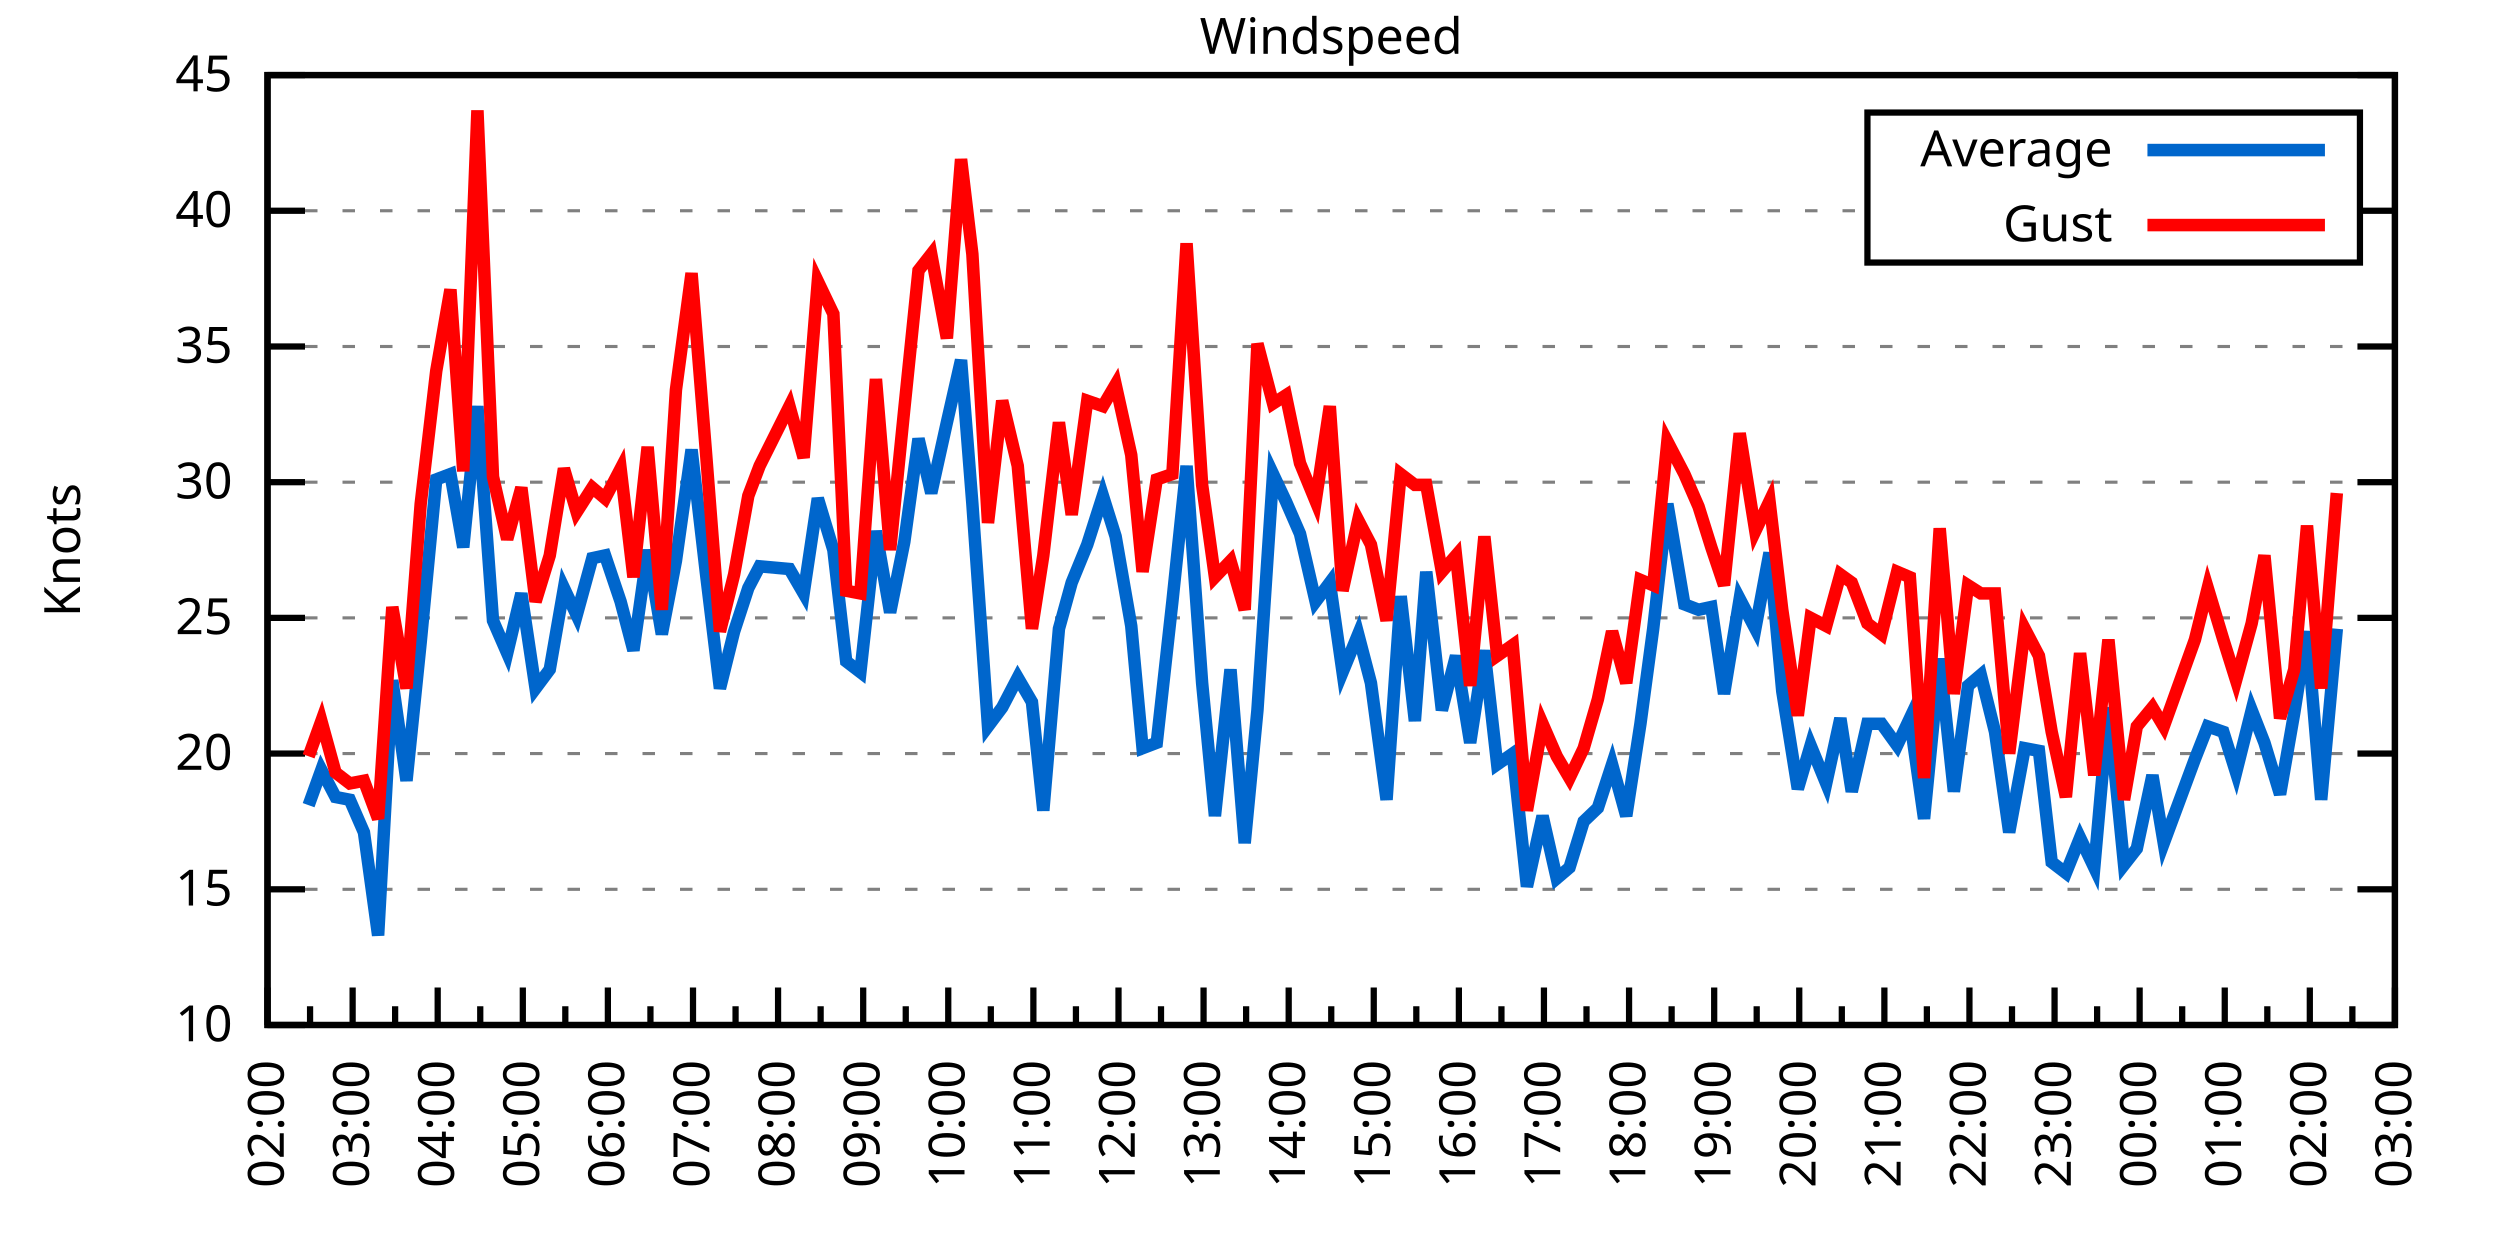
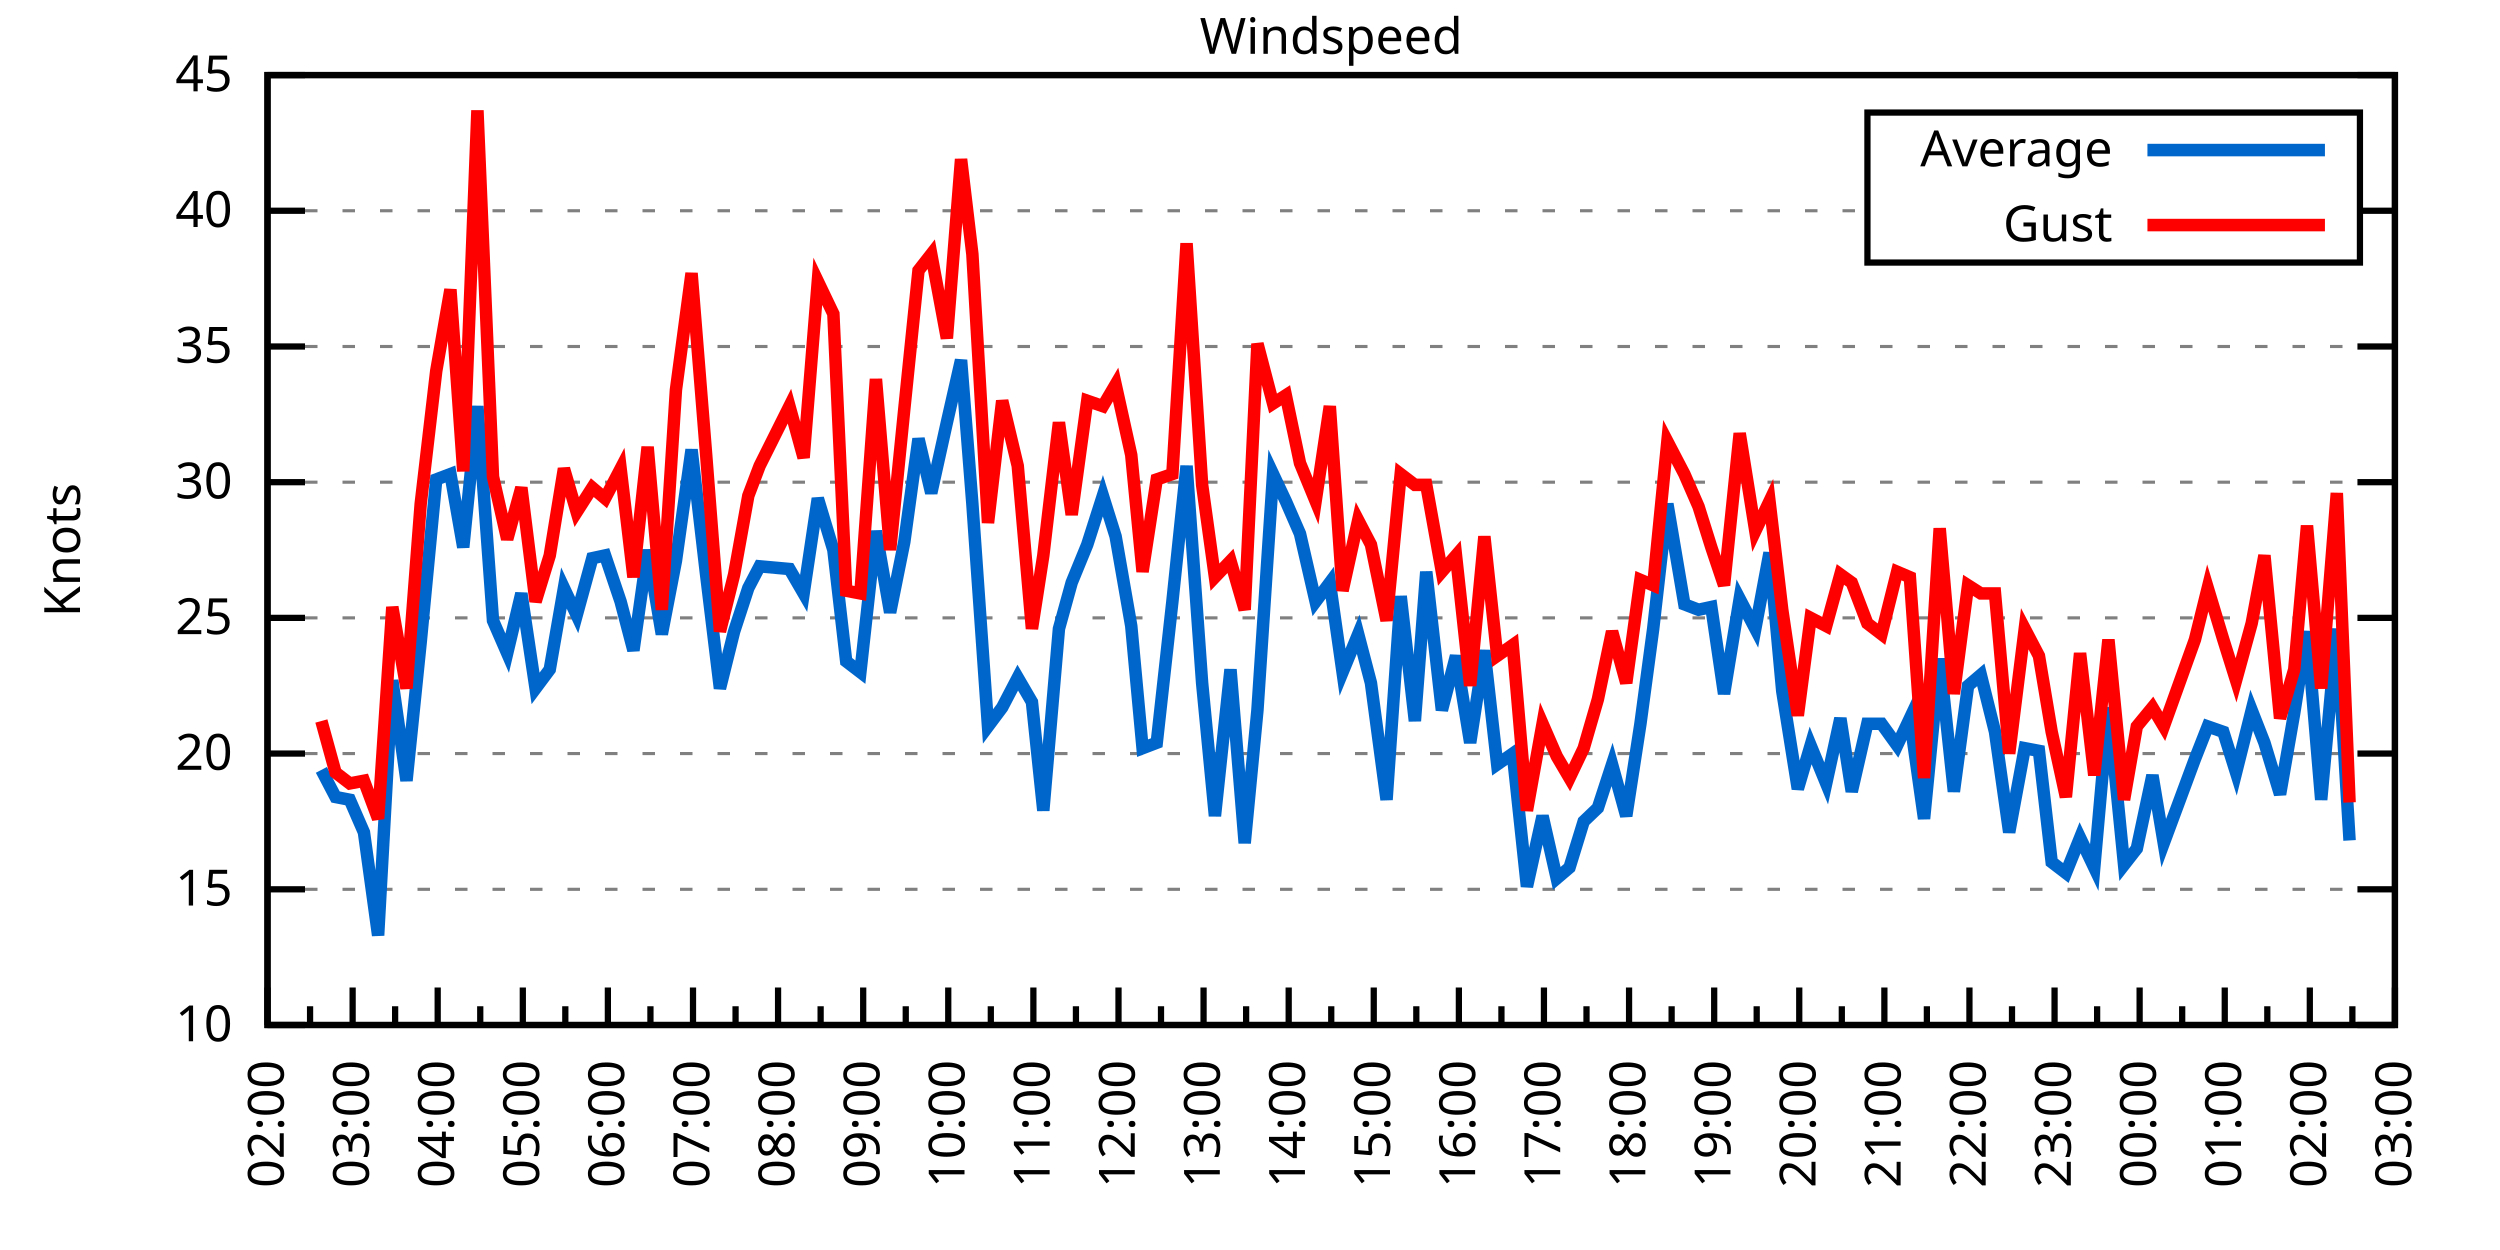
<svg xmlns="http://www.w3.org/2000/svg" xmlns:xlink="http://www.w3.org/1999/xlink" width="400" height="200" viewBox="0 0 400 200">
  <g id="gnuplot_canvas">
    <rect x="0" y="0" width="400" height="200" fill="none" />
    <defs>
      <circle id="gpDot" r="0.5" stroke-width="0.5" stroke="currentColor" />
      <path id="gpPt0" stroke-width="0.333" stroke="currentColor" d="M-1,0 h2 M0,-1 v2" />
      <path id="gpPt1" stroke-width="0.333" stroke="currentColor" d="M-1,-1 L1,1 M1,-1 L-1,1" />
      <path id="gpPt2" stroke-width="0.333" stroke="currentColor" d="M-1,0 L1,0 M0,-1 L0,1 M-1,-1 L1,1 M-1,1 L1,-1" />
      <rect id="gpPt3" stroke-width="0.333" stroke="currentColor" x="-1" y="-1" width="2" height="2" />
      <rect id="gpPt4" stroke-width="0.333" stroke="currentColor" fill="currentColor" x="-1" y="-1" width="2" height="2" />
      <circle id="gpPt5" stroke-width="0.333" stroke="currentColor" cx="0" cy="0" r="1" />
      <use xlink:href="#gpPt5" id="gpPt6" fill="currentColor" stroke="none" />
      <path id="gpPt7" stroke-width="0.333" stroke="currentColor" d="M0,-1.33 L-1.33,0.67 L1.33,0.67 z" />
      <use xlink:href="#gpPt7" id="gpPt8" fill="currentColor" stroke="none" />
      <use xlink:href="#gpPt7" id="gpPt9" stroke="currentColor" transform="rotate(180)" />
      <use xlink:href="#gpPt9" id="gpPt10" fill="currentColor" stroke="none" />
      <use xlink:href="#gpPt3" id="gpPt11" stroke="currentColor" transform="rotate(45)" />
      <use xlink:href="#gpPt11" id="gpPt12" fill="currentColor" stroke="none" />
      <path id="gpPt13" stroke-width="0.333" stroke="currentColor" d="M0,1.330 L1.265,0.411 L0.782,-1.067 L-0.782,-1.076 L-1.265,0.411 z" />
      <use xlink:href="#gpPt13" id="gpPt14" fill="currentColor" stroke="none" />
      <filter id="textbox" filterUnits="objectBoundingBox" x="0" y="0" height="1" width="1">
        <feFlood flood-color="white" flood-opacity="1" result="bgnd" />
        <feComposite in="SourceGraphic" in2="bgnd" operator="atop" />
      </filter>
      <filter id="greybox" filterUnits="objectBoundingBox" x="0" y="0" height="1" width="1">
        <feFlood flood-color="lightgrey" flood-opacity="1" result="grey" />
        <feComposite in="SourceGraphic" in2="grey" operator="atop" />
      </filter>
    </defs>
    <g fill="none" color="white" stroke="currentColor" stroke-width="1.00" stroke-linecap="butt" stroke-linejoin="miter">
</g>
    <g fill="none" color="black" stroke="currentColor" stroke-width="1.00" stroke-linecap="butt" stroke-linejoin="miter">
      <g stroke="none" shape-rendering="crispEdges">
        <polygon fill="rgb(255, 255, 255)" points="42.80,164.00 383.18,164.00 383.18,12.02 42.80,12.02 " />
      </g>
    </g>
    <g fill="none" color="black" stroke="currentColor" stroke-width="1.00" stroke-linecap="butt" stroke-linejoin="miter">
</g>
    <g fill="none" color="black" stroke="black" stroke-width="0.50" stroke-linecap="butt" stroke-linejoin="miter">
</g>
    <g fill="none" color="gray" stroke="currentColor" stroke-width="0.50" stroke-linecap="butt" stroke-linejoin="miter">
      <path stroke="gray" stroke-dasharray="2,4" class="gridline" d="M42.80,164.00 L383.19,164.00  " />
    </g>
    <g fill="none" color="gray" stroke="gray" stroke-width="1.00" stroke-linecap="butt" stroke-linejoin="miter">
</g>
    <g fill="none" color="black" stroke="currentColor" stroke-width="1.00" stroke-linecap="butt" stroke-linejoin="miter">
      <path stroke="black" d="M42.80,164.00 L48.80,164.00 M383.19,164.00 L377.19,164.00  " />
      <g transform="translate(37.20,166.60)" stroke="none" fill="black" font-family="Sans" font-size="8.00" text-anchor="end">
        <text>
          <tspan font-family="Sans"> 10</tspan>
        </text>
      </g>
    </g>
    <g fill="none" color="black" stroke="currentColor" stroke-width="1.00" stroke-linecap="butt" stroke-linejoin="miter">
</g>
    <g fill="none" color="black" stroke="black" stroke-width="0.50" stroke-linecap="butt" stroke-linejoin="miter">
</g>
    <g fill="none" color="gray" stroke="currentColor" stroke-width="0.50" stroke-linecap="butt" stroke-linejoin="miter">
      <path stroke="gray" stroke-dasharray="2,4" class="gridline" d="M42.80,142.29 L383.19,142.29  " />
    </g>
    <g fill="none" color="gray" stroke="gray" stroke-width="1.00" stroke-linecap="butt" stroke-linejoin="miter">
</g>
    <g fill="none" color="black" stroke="currentColor" stroke-width="1.00" stroke-linecap="butt" stroke-linejoin="miter">
      <path stroke="black" d="M42.80,142.29 L48.80,142.29 M383.19,142.29 L377.19,142.29  " />
      <g transform="translate(37.20,144.89)" stroke="none" fill="black" font-family="Sans" font-size="8.00" text-anchor="end">
        <text>
          <tspan font-family="Sans"> 15</tspan>
        </text>
      </g>
    </g>
    <g fill="none" color="black" stroke="currentColor" stroke-width="1.00" stroke-linecap="butt" stroke-linejoin="miter">
</g>
    <g fill="none" color="black" stroke="black" stroke-width="0.50" stroke-linecap="butt" stroke-linejoin="miter">
</g>
    <g fill="none" color="gray" stroke="currentColor" stroke-width="0.50" stroke-linecap="butt" stroke-linejoin="miter">
      <path stroke="gray" stroke-dasharray="2,4" class="gridline" d="M42.80,120.57 L383.19,120.57  " />
    </g>
    <g fill="none" color="gray" stroke="gray" stroke-width="1.00" stroke-linecap="butt" stroke-linejoin="miter">
</g>
    <g fill="none" color="black" stroke="currentColor" stroke-width="1.00" stroke-linecap="butt" stroke-linejoin="miter">
      <path stroke="black" d="M42.80,120.57 L48.80,120.57 M383.19,120.57 L377.19,120.57  " />
      <g transform="translate(37.20,123.17)" stroke="none" fill="black" font-family="Sans" font-size="8.00" text-anchor="end">
        <text>
          <tspan font-family="Sans"> 20</tspan>
        </text>
      </g>
    </g>
    <g fill="none" color="black" stroke="currentColor" stroke-width="1.00" stroke-linecap="butt" stroke-linejoin="miter">
</g>
    <g fill="none" color="black" stroke="black" stroke-width="0.50" stroke-linecap="butt" stroke-linejoin="miter">
</g>
    <g fill="none" color="gray" stroke="currentColor" stroke-width="0.50" stroke-linecap="butt" stroke-linejoin="miter">
      <path stroke="gray" stroke-dasharray="2,4" class="gridline" d="M42.80,98.86 L383.19,98.86  " />
    </g>
    <g fill="none" color="gray" stroke="gray" stroke-width="1.00" stroke-linecap="butt" stroke-linejoin="miter">
</g>
    <g fill="none" color="black" stroke="currentColor" stroke-width="1.00" stroke-linecap="butt" stroke-linejoin="miter">
      <path stroke="black" d="M42.80,98.86 L48.80,98.86 M383.19,98.86 L377.19,98.86  " />
      <g transform="translate(37.20,101.46)" stroke="none" fill="black" font-family="Sans" font-size="8.00" text-anchor="end">
        <text>
          <tspan font-family="Sans"> 25</tspan>
        </text>
      </g>
    </g>
    <g fill="none" color="black" stroke="currentColor" stroke-width="1.00" stroke-linecap="butt" stroke-linejoin="miter">
</g>
    <g fill="none" color="black" stroke="black" stroke-width="0.50" stroke-linecap="butt" stroke-linejoin="miter">
</g>
    <g fill="none" color="gray" stroke="currentColor" stroke-width="0.50" stroke-linecap="butt" stroke-linejoin="miter">
      <path stroke="gray" stroke-dasharray="2,4" class="gridline" d="M42.80,77.15 L383.19,77.15  " />
    </g>
    <g fill="none" color="gray" stroke="gray" stroke-width="1.00" stroke-linecap="butt" stroke-linejoin="miter">
</g>
    <g fill="none" color="black" stroke="currentColor" stroke-width="1.00" stroke-linecap="butt" stroke-linejoin="miter">
      <path stroke="black" d="M42.80,77.15 L48.80,77.15 M383.19,77.15 L377.19,77.15  " />
      <g transform="translate(37.20,79.75)" stroke="none" fill="black" font-family="Sans" font-size="8.00" text-anchor="end">
        <text>
          <tspan font-family="Sans"> 30</tspan>
        </text>
      </g>
    </g>
    <g fill="none" color="black" stroke="currentColor" stroke-width="1.00" stroke-linecap="butt" stroke-linejoin="miter">
</g>
    <g fill="none" color="black" stroke="black" stroke-width="0.50" stroke-linecap="butt" stroke-linejoin="miter">
</g>
    <g fill="none" color="gray" stroke="currentColor" stroke-width="0.50" stroke-linecap="butt" stroke-linejoin="miter">
      <path stroke="gray" stroke-dasharray="2,4" class="gridline" d="M42.80,55.44 L383.19,55.44  " />
    </g>
    <g fill="none" color="gray" stroke="gray" stroke-width="1.00" stroke-linecap="butt" stroke-linejoin="miter">
</g>
    <g fill="none" color="black" stroke="currentColor" stroke-width="1.00" stroke-linecap="butt" stroke-linejoin="miter">
      <path stroke="black" d="M42.80,55.44 L48.80,55.44 M383.19,55.44 L377.19,55.44  " />
      <g transform="translate(37.20,58.04)" stroke="none" fill="black" font-family="Sans" font-size="8.00" text-anchor="end">
        <text>
          <tspan font-family="Sans"> 35</tspan>
        </text>
      </g>
    </g>
    <g fill="none" color="black" stroke="currentColor" stroke-width="1.00" stroke-linecap="butt" stroke-linejoin="miter">
</g>
    <g fill="none" color="black" stroke="black" stroke-width="0.50" stroke-linecap="butt" stroke-linejoin="miter">
</g>
    <g fill="none" color="gray" stroke="currentColor" stroke-width="0.50" stroke-linecap="butt" stroke-linejoin="miter">
      <path stroke="gray" stroke-dasharray="2,4" class="gridline" d="M42.80,33.72 L298.79,33.72 M377.59,33.72 L383.19,33.72  " />
    </g>
    <g fill="none" color="gray" stroke="gray" stroke-width="1.00" stroke-linecap="butt" stroke-linejoin="miter">
</g>
    <g fill="none" color="black" stroke="currentColor" stroke-width="1.00" stroke-linecap="butt" stroke-linejoin="miter">
      <path stroke="black" d="M42.80,33.72 L48.80,33.72 M383.19,33.72 L377.19,33.72  " />
      <g transform="translate(37.20,36.32)" stroke="none" fill="black" font-family="Sans" font-size="8.00" text-anchor="end">
        <text>
          <tspan font-family="Sans"> 40</tspan>
        </text>
      </g>
    </g>
    <g fill="none" color="black" stroke="currentColor" stroke-width="1.00" stroke-linecap="butt" stroke-linejoin="miter">
</g>
    <g fill="none" color="black" stroke="black" stroke-width="0.50" stroke-linecap="butt" stroke-linejoin="miter">
</g>
    <g fill="none" color="gray" stroke="currentColor" stroke-width="0.50" stroke-linecap="butt" stroke-linejoin="miter">
      <path stroke="gray" stroke-dasharray="2,4" class="gridline" d="M42.80,12.01 L383.19,12.01  " />
    </g>
    <g fill="none" color="gray" stroke="gray" stroke-width="1.00" stroke-linecap="butt" stroke-linejoin="miter">
</g>
    <g fill="none" color="black" stroke="currentColor" stroke-width="1.00" stroke-linecap="butt" stroke-linejoin="miter">
      <path stroke="black" d="M42.80,12.01 L48.80,12.01 M383.19,12.01 L377.19,12.01  " />
      <g transform="translate(37.20,14.61)" stroke="none" fill="black" font-family="Sans" font-size="8.00" text-anchor="end">
        <text>
          <tspan font-family="Sans"> 45</tspan>
        </text>
      </g>
    </g>
    <g fill="none" color="black" stroke="currentColor" stroke-width="1.00" stroke-linecap="butt" stroke-linejoin="miter">
      <path stroke="black" d="M42.80,164.00 L42.80,158.00  " />
      <g transform="translate(45.40,169.60) rotate(270)" stroke="none" fill="black" font-family="Sans" font-size="8.00" text-anchor="end">
        <text>
          <tspan font-family="Sans">02:00</tspan>
        </text>
      </g>
    </g>
    <g fill="none" color="black" stroke="currentColor" stroke-width="1.00" stroke-linecap="butt" stroke-linejoin="miter">
      <path stroke="black" d="M49.61,164.00 L49.61,161.00 M56.42,164.00 L56.42,158.00  " />
      <g transform="translate(59.02,169.60) rotate(270)" stroke="none" fill="black" font-family="Sans" font-size="8.00" text-anchor="end">
        <text>
          <tspan font-family="Sans">03:00</tspan>
        </text>
      </g>
    </g>
    <g fill="none" color="black" stroke="currentColor" stroke-width="1.00" stroke-linecap="butt" stroke-linejoin="miter">
      <path stroke="black" d="M63.22,164.00 L63.22,161.00 M70.03,164.00 L70.03,158.00  " />
      <g transform="translate(72.63,169.60) rotate(270)" stroke="none" fill="black" font-family="Sans" font-size="8.00" text-anchor="end">
        <text>
          <tspan font-family="Sans">04:00</tspan>
        </text>
      </g>
    </g>
    <g fill="none" color="black" stroke="currentColor" stroke-width="1.00" stroke-linecap="butt" stroke-linejoin="miter">
      <path stroke="black" d="M76.84,164.00 L76.84,161.00 M83.65,164.00 L83.65,158.00  " />
      <g transform="translate(86.25,169.60) rotate(270)" stroke="none" fill="black" font-family="Sans" font-size="8.00" text-anchor="end">
        <text>
          <tspan font-family="Sans">05:00</tspan>
        </text>
      </g>
    </g>
    <g fill="none" color="black" stroke="currentColor" stroke-width="1.00" stroke-linecap="butt" stroke-linejoin="miter">
      <path stroke="black" d="M90.45,164.00 L90.45,161.00 M97.26,164.00 L97.26,158.00  " />
      <g transform="translate(99.86,169.60) rotate(270)" stroke="none" fill="black" font-family="Sans" font-size="8.00" text-anchor="end">
        <text>
          <tspan font-family="Sans">06:00</tspan>
        </text>
      </g>
    </g>
    <g fill="none" color="black" stroke="currentColor" stroke-width="1.00" stroke-linecap="butt" stroke-linejoin="miter">
      <path stroke="black" d="M104.07,164.00 L104.07,161.00 M110.88,164.00 L110.88,158.00  " />
      <g transform="translate(113.48,169.60) rotate(270)" stroke="none" fill="black" font-family="Sans" font-size="8.00" text-anchor="end">
        <text>
          <tspan font-family="Sans">07:00</tspan>
        </text>
      </g>
    </g>
    <g fill="none" color="black" stroke="currentColor" stroke-width="1.00" stroke-linecap="butt" stroke-linejoin="miter">
      <path stroke="black" d="M117.69,164.00 L117.69,161.00 M124.49,164.00 L124.49,158.00  " />
      <g transform="translate(127.09,169.60) rotate(270)" stroke="none" fill="black" font-family="Sans" font-size="8.00" text-anchor="end">
        <text>
          <tspan font-family="Sans">08:00</tspan>
        </text>
      </g>
    </g>
    <g fill="none" color="black" stroke="currentColor" stroke-width="1.00" stroke-linecap="butt" stroke-linejoin="miter">
      <path stroke="black" d="M131.30,164.00 L131.30,161.00 M138.11,164.00 L138.11,158.00  " />
      <g transform="translate(140.71,169.60) rotate(270)" stroke="none" fill="black" font-family="Sans" font-size="8.00" text-anchor="end">
        <text>
          <tspan font-family="Sans">09:00</tspan>
        </text>
      </g>
    </g>
    <g fill="none" color="black" stroke="currentColor" stroke-width="1.00" stroke-linecap="butt" stroke-linejoin="miter">
      <path stroke="black" d="M144.92,164.00 L144.92,161.00 M151.72,164.00 L151.72,158.00  " />
      <g transform="translate(154.32,169.60) rotate(270)" stroke="none" fill="black" font-family="Sans" font-size="8.00" text-anchor="end">
        <text>
          <tspan font-family="Sans">10:00</tspan>
        </text>
      </g>
    </g>
    <g fill="none" color="black" stroke="currentColor" stroke-width="1.00" stroke-linecap="butt" stroke-linejoin="miter">
      <path stroke="black" d="M158.53,164.00 L158.53,161.00 M165.34,164.00 L165.34,158.00  " />
      <g transform="translate(167.94,169.60) rotate(270)" stroke="none" fill="black" font-family="Sans" font-size="8.00" text-anchor="end">
        <text>
          <tspan font-family="Sans">11:00</tspan>
        </text>
      </g>
    </g>
    <g fill="none" color="black" stroke="currentColor" stroke-width="1.00" stroke-linecap="butt" stroke-linejoin="miter">
      <path stroke="black" d="M172.15,164.00 L172.15,161.00 M178.96,164.00 L178.96,158.00  " />
      <g transform="translate(181.56,169.60) rotate(270)" stroke="none" fill="black" font-family="Sans" font-size="8.00" text-anchor="end">
        <text>
          <tspan font-family="Sans">12:00</tspan>
        </text>
      </g>
    </g>
    <g fill="none" color="black" stroke="currentColor" stroke-width="1.00" stroke-linecap="butt" stroke-linejoin="miter">
      <path stroke="black" d="M185.76,164.00 L185.76,161.00 M192.57,164.00 L192.57,158.00  " />
      <g transform="translate(195.17,169.60) rotate(270)" stroke="none" fill="black" font-family="Sans" font-size="8.00" text-anchor="end">
        <text>
          <tspan font-family="Sans">13:00</tspan>
        </text>
      </g>
    </g>
    <g fill="none" color="black" stroke="currentColor" stroke-width="1.00" stroke-linecap="butt" stroke-linejoin="miter">
      <path stroke="black" d="M199.38,164.00 L199.38,161.00 M206.19,164.00 L206.19,158.00  " />
      <g transform="translate(208.79,169.60) rotate(270)" stroke="none" fill="black" font-family="Sans" font-size="8.00" text-anchor="end">
        <text>
          <tspan font-family="Sans">14:00</tspan>
        </text>
      </g>
    </g>
    <g fill="none" color="black" stroke="currentColor" stroke-width="1.00" stroke-linecap="butt" stroke-linejoin="miter">
      <path stroke="black" d="M213.00,164.00 L213.00,161.00 M219.80,164.00 L219.80,158.00  " />
      <g transform="translate(222.40,169.60) rotate(270)" stroke="none" fill="black" font-family="Sans" font-size="8.00" text-anchor="end">
        <text>
          <tspan font-family="Sans">15:00</tspan>
        </text>
      </g>
    </g>
    <g fill="none" color="black" stroke="currentColor" stroke-width="1.00" stroke-linecap="butt" stroke-linejoin="miter">
      <path stroke="black" d="M226.61,164.00 L226.61,161.00 M233.42,164.00 L233.42,158.00  " />
      <g transform="translate(236.02,169.60) rotate(270)" stroke="none" fill="black" font-family="Sans" font-size="8.00" text-anchor="end">
        <text>
          <tspan font-family="Sans">16:00</tspan>
        </text>
      </g>
    </g>
    <g fill="none" color="black" stroke="currentColor" stroke-width="1.00" stroke-linecap="butt" stroke-linejoin="miter">
      <path stroke="black" d="M240.23,164.00 L240.23,161.00 M247.03,164.00 L247.03,158.00  " />
      <g transform="translate(249.63,169.60) rotate(270)" stroke="none" fill="black" font-family="Sans" font-size="8.00" text-anchor="end">
        <text>
          <tspan font-family="Sans">17:00</tspan>
        </text>
      </g>
    </g>
    <g fill="none" color="black" stroke="currentColor" stroke-width="1.00" stroke-linecap="butt" stroke-linejoin="miter">
      <path stroke="black" d="M253.84,164.00 L253.84,161.00 M260.65,164.00 L260.65,158.00  " />
      <g transform="translate(263.25,169.60) rotate(270)" stroke="none" fill="black" font-family="Sans" font-size="8.00" text-anchor="end">
        <text>
          <tspan font-family="Sans">18:00</tspan>
        </text>
      </g>
    </g>
    <g fill="none" color="black" stroke="currentColor" stroke-width="1.00" stroke-linecap="butt" stroke-linejoin="miter">
      <path stroke="black" d="M267.46,164.00 L267.46,161.00 M274.27,164.00 L274.27,158.00  " />
      <g transform="translate(276.87,169.60) rotate(270)" stroke="none" fill="black" font-family="Sans" font-size="8.00" text-anchor="end">
        <text>
          <tspan font-family="Sans">19:00</tspan>
        </text>
      </g>
    </g>
    <g fill="none" color="black" stroke="currentColor" stroke-width="1.00" stroke-linecap="butt" stroke-linejoin="miter">
      <path stroke="black" d="M281.07,164.00 L281.07,161.00 M287.88,164.00 L287.88,158.00  " />
      <g transform="translate(290.48,169.60) rotate(270)" stroke="none" fill="black" font-family="Sans" font-size="8.00" text-anchor="end">
        <text>
          <tspan font-family="Sans">20:00</tspan>
        </text>
      </g>
    </g>
    <g fill="none" color="black" stroke="currentColor" stroke-width="1.00" stroke-linecap="butt" stroke-linejoin="miter">
      <path stroke="black" d="M294.69,164.00 L294.69,161.00 M301.50,164.00 L301.50,158.00  " />
      <g transform="translate(304.10,169.60) rotate(270)" stroke="none" fill="black" font-family="Sans" font-size="8.00" text-anchor="end">
        <text>
          <tspan font-family="Sans">21:00</tspan>
        </text>
      </g>
    </g>
    <g fill="none" color="black" stroke="currentColor" stroke-width="1.00" stroke-linecap="butt" stroke-linejoin="miter">
      <path stroke="black" d="M308.30,164.00 L308.30,161.00 M315.11,164.00 L315.11,158.00  " />
      <g transform="translate(317.71,169.60) rotate(270)" stroke="none" fill="black" font-family="Sans" font-size="8.00" text-anchor="end">
        <text>
          <tspan font-family="Sans">22:00</tspan>
        </text>
      </g>
    </g>
    <g fill="none" color="black" stroke="currentColor" stroke-width="1.00" stroke-linecap="butt" stroke-linejoin="miter">
      <path stroke="black" d="M321.92,164.00 L321.92,161.00 M328.73,164.00 L328.73,158.00  " />
      <g transform="translate(331.33,169.60) rotate(270)" stroke="none" fill="black" font-family="Sans" font-size="8.00" text-anchor="end">
        <text>
          <tspan font-family="Sans">23:00</tspan>
        </text>
      </g>
    </g>
    <g fill="none" color="black" stroke="currentColor" stroke-width="1.00" stroke-linecap="butt" stroke-linejoin="miter">
      <path stroke="black" d="M335.54,164.00 L335.54,161.00 M342.34,164.00 L342.34,158.00  " />
      <g transform="translate(344.94,169.60) rotate(270)" stroke="none" fill="black" font-family="Sans" font-size="8.00" text-anchor="end">
        <text>
          <tspan font-family="Sans">00:00</tspan>
        </text>
      </g>
    </g>
    <g fill="none" color="black" stroke="currentColor" stroke-width="1.00" stroke-linecap="butt" stroke-linejoin="miter">
      <path stroke="black" d="M349.15,164.00 L349.15,161.00 M355.96,164.00 L355.96,158.00  " />
      <g transform="translate(358.56,169.60) rotate(270)" stroke="none" fill="black" font-family="Sans" font-size="8.00" text-anchor="end">
        <text>
          <tspan font-family="Sans">01:00</tspan>
        </text>
      </g>
    </g>
    <g fill="none" color="black" stroke="currentColor" stroke-width="1.00" stroke-linecap="butt" stroke-linejoin="miter">
      <path stroke="black" d="M362.77,164.00 L362.77,161.00 M369.57,164.00 L369.57,158.00  " />
      <g transform="translate(372.17,169.60) rotate(270)" stroke="none" fill="black" font-family="Sans" font-size="8.00" text-anchor="end">
        <text>
          <tspan font-family="Sans">02:00</tspan>
        </text>
      </g>
    </g>
    <g fill="none" color="black" stroke="currentColor" stroke-width="1.00" stroke-linecap="butt" stroke-linejoin="miter">
      <path stroke="black" d="M376.38,164.00 L376.38,161.00 M383.19,164.00 L383.19,158.00  " />
      <g transform="translate(385.79,169.60) rotate(270)" stroke="none" fill="black" font-family="Sans" font-size="8.00" text-anchor="end">
        <text>
          <tspan font-family="Sans">03:00</tspan>
        </text>
      </g>
    </g>
    <g fill="none" color="black" stroke="currentColor" stroke-width="1.00" stroke-linecap="butt" stroke-linejoin="miter">
</g>
    <g fill="none" color="black" stroke="currentColor" stroke-width="1.00" stroke-linecap="butt" stroke-linejoin="miter">
      <path stroke="black" d="M42.80,12.01 L42.80,164.00 L383.19,164.00 L383.19,12.01 L42.80,12.01 Z  " />
    </g>
    <g fill="none" color="black" stroke="currentColor" stroke-width="1.00" stroke-linecap="butt" stroke-linejoin="miter">
      <g transform="translate(12.80,88.01) rotate(270)" stroke="none" fill="black" font-family="Sans" font-size="8.00" text-anchor="middle">
        <text>
          <tspan font-family="Sans">Knots</tspan>
        </text>
      </g>
    </g>
    <g fill="none" color="black" stroke="currentColor" stroke-width="1.00" stroke-linecap="butt" stroke-linejoin="miter">
</g>
    <g fill="none" color="black" stroke="currentColor" stroke-width="1.00" stroke-linecap="butt" stroke-linejoin="miter">
      <path stroke="black" d="M298.79,42.01 L298.79,18.01 L377.59,18.01 L377.59,42.01 L298.79,42.01 Z  " />
    </g>
    <g id="Windspeed_plot_1">
      <g fill="none" color="white" stroke="black" stroke-width="2.00" stroke-linecap="butt" stroke-linejoin="miter">
</g>
      <g fill="none" color="black" stroke="currentColor" stroke-width="2.00" stroke-linecap="butt" stroke-linejoin="miter">
        <g transform="translate(337.99,26.61)" stroke="none" fill="black" font-family="Sans" font-size="8.00" text-anchor="end">
          <text>
            <tspan font-family="Sans">Average</tspan>
          </text>
        </g>
      </g>
      <g fill="none" color="black" stroke="currentColor" stroke-width="2.00" stroke-linecap="butt" stroke-linejoin="miter">
-         <path stroke="rgb(  0, 102, 204)" d="M343.59,24.01 L371.99,24.01 M49.38,128.83 L51.42,123.18 L53.69,127.52 L55.96,127.96 L58.23,133.17 L60.50,149.67   L62.77,108.85 L65.04,124.92 L67.31,102.77 L69.80,76.71 L72.07,75.85 L74.12,87.57 L76.39,64.99 L78.88,99.30   L81.15,104.51 L83.42,94.95 L85.69,110.15 L87.96,107.11 L90.23,94.08 L92.27,98.43 L94.77,89.31 L96.81,88.87   L99.30,96.26 L101.35,104.07 L103.62,88.00 L105.89,101.47 L108.15,89.74 L110.65,71.94 L112.92,91.48 L115.19,110.15   L117.46,101.03 L119.73,94.08 L121.54,90.61 L126.31,91.04 L128.58,94.95 L130.85,79.75 L133.34,88.00 L135.39,105.81   L137.66,107.55 L140.15,84.97 L142.42,97.99 L144.69,86.70 L146.96,70.20 L149.00,78.89 L151.50,67.59 L153.77,57.61   L155.58,80.62 L158.08,116.23 L160.35,113.19 L162.84,108.42 L165.11,112.32 L166.93,129.69 L169.43,100.60 L171.47,93.22   L173.96,87.14 L176.46,79.32 L178.50,85.83 L181.00,100.16 L182.81,119.71 L185.08,118.84 L187.58,96.26 L189.85,74.54   L192.34,109.28 L194.39,130.56 L196.88,107.11 L199.15,134.90 L201.19,113.63 L203.69,75.85 L205.73,80.19 L208.00,85.40   L210.50,96.26 L212.77,93.22 L214.81,107.55 L217.31,101.47 L219.35,109.28 L221.85,127.96 L224.11,95.39 L226.38,115.36   L228.20,91.48 L230.70,113.63 L232.96,104.94 L235.23,118.84 L237.50,104.07 L239.55,122.31 L242.04,120.57 L244.31,141.85   L246.81,130.56 L249.08,140.55 L251.12,138.81 L253.39,131.43 L255.66,129.26 L257.93,122.31 L260.20,130.56 L262.47,115.80   L264.51,100.60 L266.78,80.62 L269.50,96.69 L271.77,97.56 L273.81,97.12 L275.85,111.02 L278.35,95.82 L280.85,100.60   L283.12,88.44 L285.16,110.59 L287.65,126.22 L289.70,119.27 L292.19,125.35 L294.46,114.93 L296.28,126.65 L298.77,115.80   L301.04,115.80 L303.54,119.27 L305.58,114.93 L307.85,131.00 L310.35,105.38 L312.62,126.65 L314.89,109.72 L316.93,107.98   L319.20,117.10 L321.47,133.17 L323.96,119.71 L326.23,120.14 L328.27,137.94 L330.54,139.68 L332.81,134.04 L335.08,138.81   L337.35,113.19 L339.85,138.38 L341.89,135.77 L344.39,124.05 L346.20,134.90 L351.19,121.44 L353.24,116.23 L355.73,117.10   L357.77,123.61 L360.27,113.63 L362.31,118.84 L364.81,127.09 L367.08,114.06 L369.12,101.03 L371.39,127.96 L373.89,100.60    " />
+         <path stroke="rgb(  0, 102, 204)" d="M343.59,24.01 L371.99,24.01 M51.42,123.18 L53.69,127.52 L55.96,127.96 L58.23,133.17 L60.50,149.67 L62.77,108.85   L65.04,124.92 L67.31,102.77 L69.80,76.71 L72.07,75.85 L74.12,87.57 L76.39,64.99 L78.88,99.30 L81.15,104.51   L83.42,94.95 L85.69,110.15 L87.96,107.11 L90.23,94.08 L92.27,98.43 L94.77,89.31 L96.81,88.87 L99.30,96.26   L101.35,104.07 L103.62,88.00 L105.89,101.47 L108.15,89.74 L110.65,71.94 L112.92,91.48 L115.19,110.15 L117.46,101.03   L119.73,94.08 L121.54,90.61 L126.31,91.04 L128.58,94.95 L130.85,79.75 L133.34,88.00 L135.39,105.81 L137.66,107.55   L140.15,84.97 L142.42,97.99 L144.69,86.70 L146.96,70.20 L149.00,78.89 L151.50,67.59 L153.77,57.61 L155.58,80.62   L158.08,116.23 L160.35,113.19 L162.84,108.42 L165.11,112.32 L166.93,129.69 L169.43,100.60 L171.47,93.22 L173.96,87.14   L176.46,79.32 L178.50,85.83 L181.00,100.16 L182.81,119.71 L185.08,118.84 L187.58,96.26 L189.85,74.54 L192.34,109.28   L194.39,130.56 L196.88,107.11 L199.15,134.90 L201.19,113.63 L203.69,75.85 L205.73,80.19 L208.00,85.40 L210.50,96.26   L212.77,93.22 L214.81,107.55 L217.31,101.47 L219.35,109.28 L221.85,127.96 L224.11,95.39 L226.38,115.36 L228.20,91.48   L230.70,113.63 L232.96,104.94 L235.23,118.84 L237.50,104.07 L239.55,122.31 L242.04,120.57 L244.31,141.85 L246.81,130.56   L249.08,140.55 L251.12,138.81 L253.39,131.43 L255.66,129.26 L257.93,122.31 L260.20,130.56 L262.47,115.80 L264.51,100.60   L266.78,80.62 L269.50,96.69 L271.77,97.56 L273.81,97.12 L275.85,111.02 L278.35,95.82 L280.85,100.60 L283.12,88.44   L285.16,110.59 L287.65,126.22 L289.70,119.27 L292.19,125.35 L294.46,114.93 L296.28,126.65 L298.77,115.80 L301.04,115.80   L303.54,119.27 L305.58,114.93 L307.85,131.00 L310.35,105.38 L312.62,126.65 L314.89,109.72 L316.93,107.98 L319.20,117.10   L321.47,133.17 L323.96,119.71 L326.23,120.14 L328.27,137.94 L330.54,139.68 L332.81,134.04 L335.08,138.81 L337.35,113.19   L339.85,138.38 L341.89,135.77 L344.39,124.05 L346.20,134.90 L351.19,121.44 L353.24,116.23 L355.73,117.10 L357.77,123.61   L360.27,113.63 L362.31,118.84 L364.81,127.09 L367.08,114.06 L369.12,101.03 L371.39,127.96 L373.89,100.60 L375.93,134.47    " />
      </g>
    </g>
    <g id="Windspeed_plot_2">
      <g fill="none" color="black" stroke="currentColor" stroke-width="2.00" stroke-linecap="butt" stroke-linejoin="miter">
        <g transform="translate(337.99,38.61)" stroke="none" fill="black" font-family="Sans" font-size="8.00" text-anchor="end">
          <text>
            <tspan font-family="Sans">Gust</tspan>
          </text>
        </g>
      </g>
      <g fill="none" color="black" stroke="currentColor" stroke-width="2.00" stroke-linecap="butt" stroke-linejoin="miter">
-         <path stroke="rgb(255,   0,   0)" d="M343.59,36.01 L371.99,36.01 M49.38,121.01 L51.42,115.36 L53.69,123.61 L55.96,125.35 L58.23,124.92 L60.50,131.00   L62.77,97.12 L65.04,110.15 L67.31,80.62 L69.80,59.34 L72.07,46.32 L74.12,75.41 L76.39,17.66 L78.88,76.28   L81.15,86.27 L83.42,78.02 L85.69,96.26 L87.96,88.87 L90.23,74.98 L92.27,81.93 L94.77,78.02 L96.81,79.75   L99.30,74.98 L101.35,92.35 L103.62,71.50 L105.89,97.56 L108.15,62.38 L110.65,43.71 L112.92,71.94 L115.19,101.03   L117.46,91.91 L119.73,79.32 L121.54,74.54 L126.31,64.99 L128.58,73.24 L130.85,45.01 L133.34,50.22 L135.39,94.52   L137.66,94.95 L140.15,60.65 L142.42,88.00 L144.69,65.42 L146.96,43.28 L149.00,40.67 L151.50,54.13 L153.77,25.47   L155.58,40.67 L158.08,83.66 L160.35,64.12 L162.84,74.54 L165.11,100.60 L166.93,88.87 L169.43,67.59 L171.47,82.36   L173.96,64.12 L176.46,64.99 L178.50,61.52 L181.00,72.81 L182.81,91.48 L185.08,76.71 L187.58,75.85 L189.85,38.93   L192.34,77.58 L194.39,92.35 L196.88,89.74 L199.15,97.56 L201.19,55.00 L203.69,64.56 L205.73,63.25 L208.00,74.11   L210.50,80.19 L212.77,64.99 L214.81,94.52 L217.31,83.23 L219.35,87.14 L221.85,99.30 L224.11,75.85 L226.38,77.58   L228.20,77.58 L230.70,91.48 L232.96,88.87 L235.23,109.72 L237.50,85.83 L239.55,104.94 L242.04,103.20 L244.31,129.69   L246.81,115.80 L249.08,121.01 L251.12,124.48 L253.39,119.71 L255.66,111.89 L257.93,101.03 L260.20,109.28 L262.47,92.78   L264.51,93.65 L266.78,70.63 L269.50,75.85 L271.77,81.06 L273.81,87.57 L275.85,93.65 L278.35,69.33 L280.85,84.97   L283.12,80.19 L285.16,97.56 L287.65,114.49 L289.70,98.86 L292.19,100.16 L294.46,91.91 L296.28,93.22 L298.77,99.73   L301.04,101.47 L303.54,91.48 L305.58,92.35 L307.85,124.48 L310.35,84.53 L312.62,111.02 L314.89,93.65 L316.93,94.95   L319.20,94.95 L321.47,120.57 L323.96,100.60 L326.23,104.94 L328.27,117.10 L330.54,127.52 L332.81,104.51 L335.08,124.05   L337.35,102.34 L339.85,127.96 L341.89,116.23 L344.39,113.19 L346.20,116.23 L351.19,102.34 L353.24,94.08 L355.73,102.34   L357.77,108.85 L360.27,99.73 L362.31,88.87 L364.81,114.93 L367.08,107.11 L369.12,84.10 L371.39,110.15 L373.89,78.89    " />
+         <path stroke="rgb(255,   0,   0)" d="M343.59,36.01 L371.99,36.01 M51.42,115.36 L53.69,123.61 L55.96,125.35 L58.23,124.92 L60.50,131.00 L62.77,97.12   L65.04,110.15 L67.31,80.62 L69.80,59.34 L72.07,46.32 L74.12,75.41 L76.39,17.66 L78.88,76.28 L81.15,86.27   L83.42,78.02 L85.69,96.26 L87.96,88.87 L90.23,74.98 L92.27,81.93 L94.77,78.02 L96.81,79.75 L99.30,74.98   L101.35,92.35 L103.62,71.50 L105.89,97.56 L108.15,62.38 L110.65,43.71 L112.92,71.94 L115.19,101.03 L117.46,91.91   L119.73,79.32 L121.54,74.54 L126.31,64.99 L128.58,73.24 L130.85,45.01 L133.34,50.22 L135.39,94.52 L137.66,94.95   L140.15,60.65 L142.42,88.00 L144.69,65.42 L146.96,43.28 L149.00,40.67 L151.50,54.13 L153.77,25.47 L155.58,40.67   L158.08,83.66 L160.35,64.12 L162.84,74.54 L165.11,100.60 L166.93,88.87 L169.43,67.59 L171.47,82.36 L173.96,64.12   L176.46,64.99 L178.50,61.52 L181.00,72.81 L182.81,91.48 L185.08,76.71 L187.58,75.85 L189.85,38.93 L192.34,77.58   L194.39,92.35 L196.88,89.74 L199.15,97.56 L201.19,55.00 L203.69,64.56 L205.73,63.25 L208.00,74.11 L210.50,80.19   L212.77,64.99 L214.81,94.52 L217.31,83.23 L219.35,87.14 L221.85,99.30 L224.11,75.85 L226.38,77.58 L228.20,77.58   L230.70,91.48 L232.96,88.87 L235.23,109.72 L237.50,85.83 L239.55,104.94 L242.04,103.20 L244.31,129.69 L246.81,115.80   L249.08,121.01 L251.12,124.48 L253.39,119.71 L255.66,111.89 L257.93,101.03 L260.20,109.28 L262.47,92.78 L264.51,93.65   L266.78,70.63 L269.50,75.85 L271.77,81.06 L273.81,87.57 L275.85,93.65 L278.35,69.33 L280.85,84.97 L283.12,80.19   L285.16,97.56 L287.65,114.49 L289.70,98.86 L292.19,100.16 L294.46,91.91 L296.28,93.22 L298.77,99.73 L301.04,101.47   L303.54,91.48 L305.58,92.35 L307.85,124.48 L310.35,84.53 L312.62,111.02 L314.89,93.65 L316.93,94.95 L319.20,94.95   L321.47,120.57 L323.96,100.60 L326.23,104.94 L328.27,117.10 L330.54,127.52 L332.81,104.51 L335.08,124.05 L337.35,102.34   L339.85,127.96 L341.89,116.23 L344.39,113.19 L346.20,116.23 L351.19,102.34 L353.24,94.08 L355.73,102.34 L357.77,108.85   L360.27,99.73 L362.31,88.87 L364.81,114.93 L367.08,107.11 L369.12,84.10 L371.39,110.15 L373.89,78.89 L375.93,128.39    " />
      </g>
    </g>
    <g fill="none" color="black" stroke="currentColor" stroke-width="2.00" stroke-linecap="butt" stroke-linejoin="miter">
</g>
    <g fill="none" color="black" stroke="black" stroke-width="1.00" stroke-linecap="butt" stroke-linejoin="miter">
</g>
    <g fill="none" color="black" stroke="currentColor" stroke-width="1.00" stroke-linecap="butt" stroke-linejoin="miter">
      <path stroke="black" d="M42.80,12.01 L42.80,164.00 L383.19,164.00 L383.19,12.01 L42.80,12.01 Z  " />
    </g>
    <g fill="none" color="black" stroke="currentColor" stroke-width="1.00" stroke-linecap="butt" stroke-linejoin="miter">
      <g transform="translate(212.99,8.61)" stroke="none" fill="black" font-family="Sans" font-size="8.00" text-anchor="middle">
        <text>
          <tspan font-family="Sans">Windspeed</tspan>
        </text>
      </g>
    </g>
    <g fill="none" color="black" stroke="currentColor" stroke-width="1.00" stroke-linecap="butt" stroke-linejoin="miter">
</g>
  </g>
</svg>
